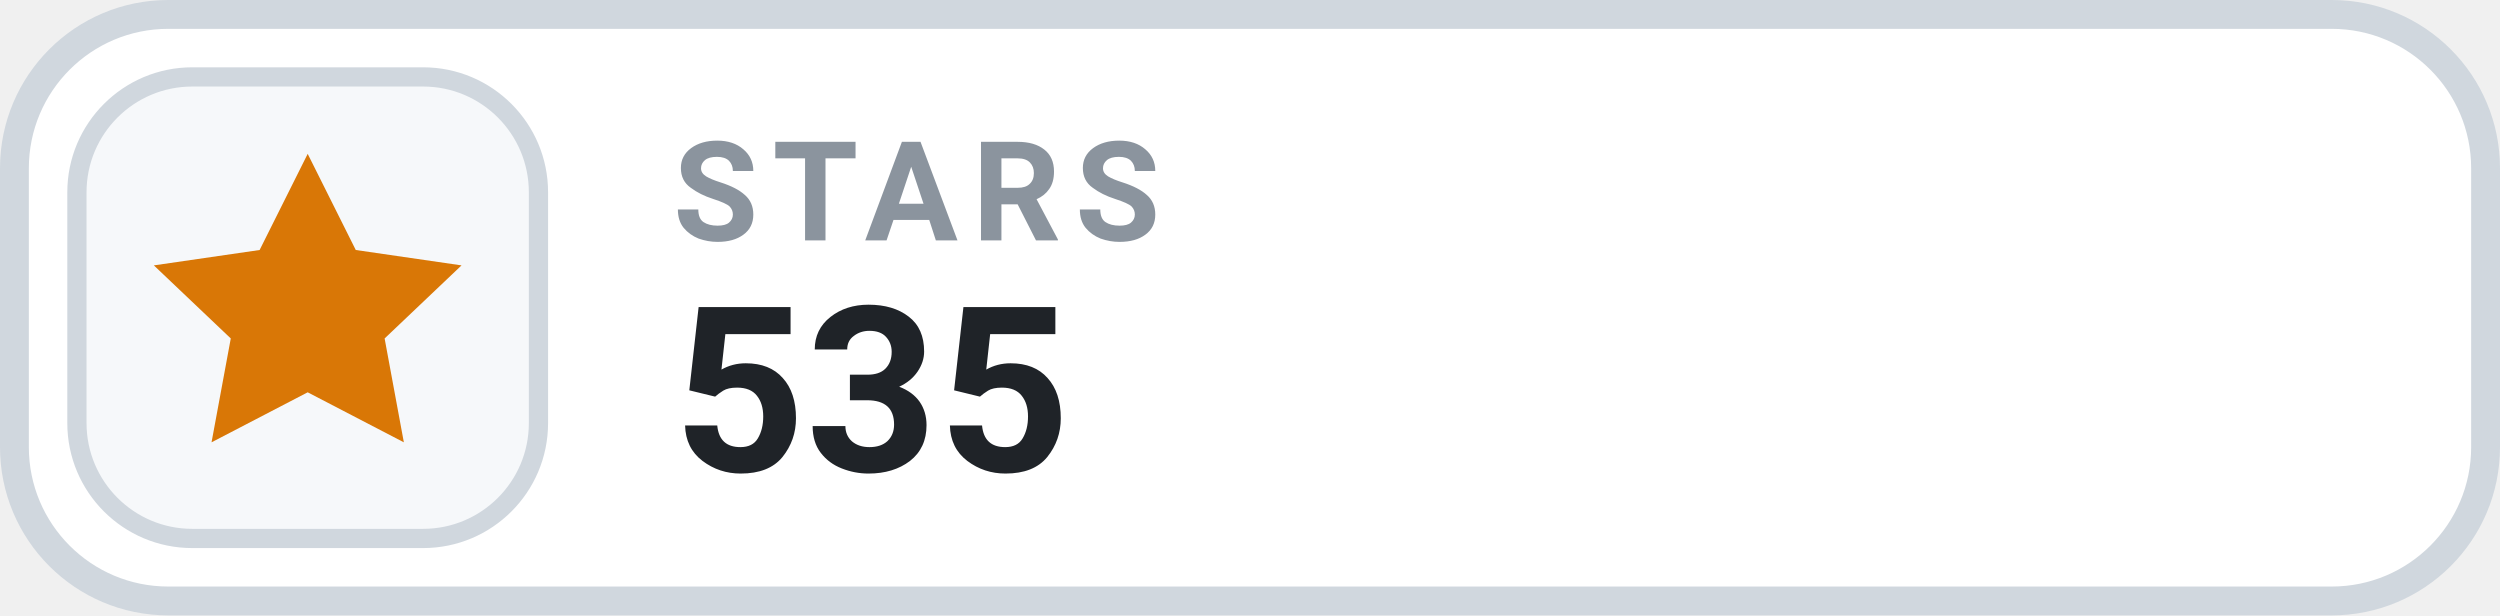
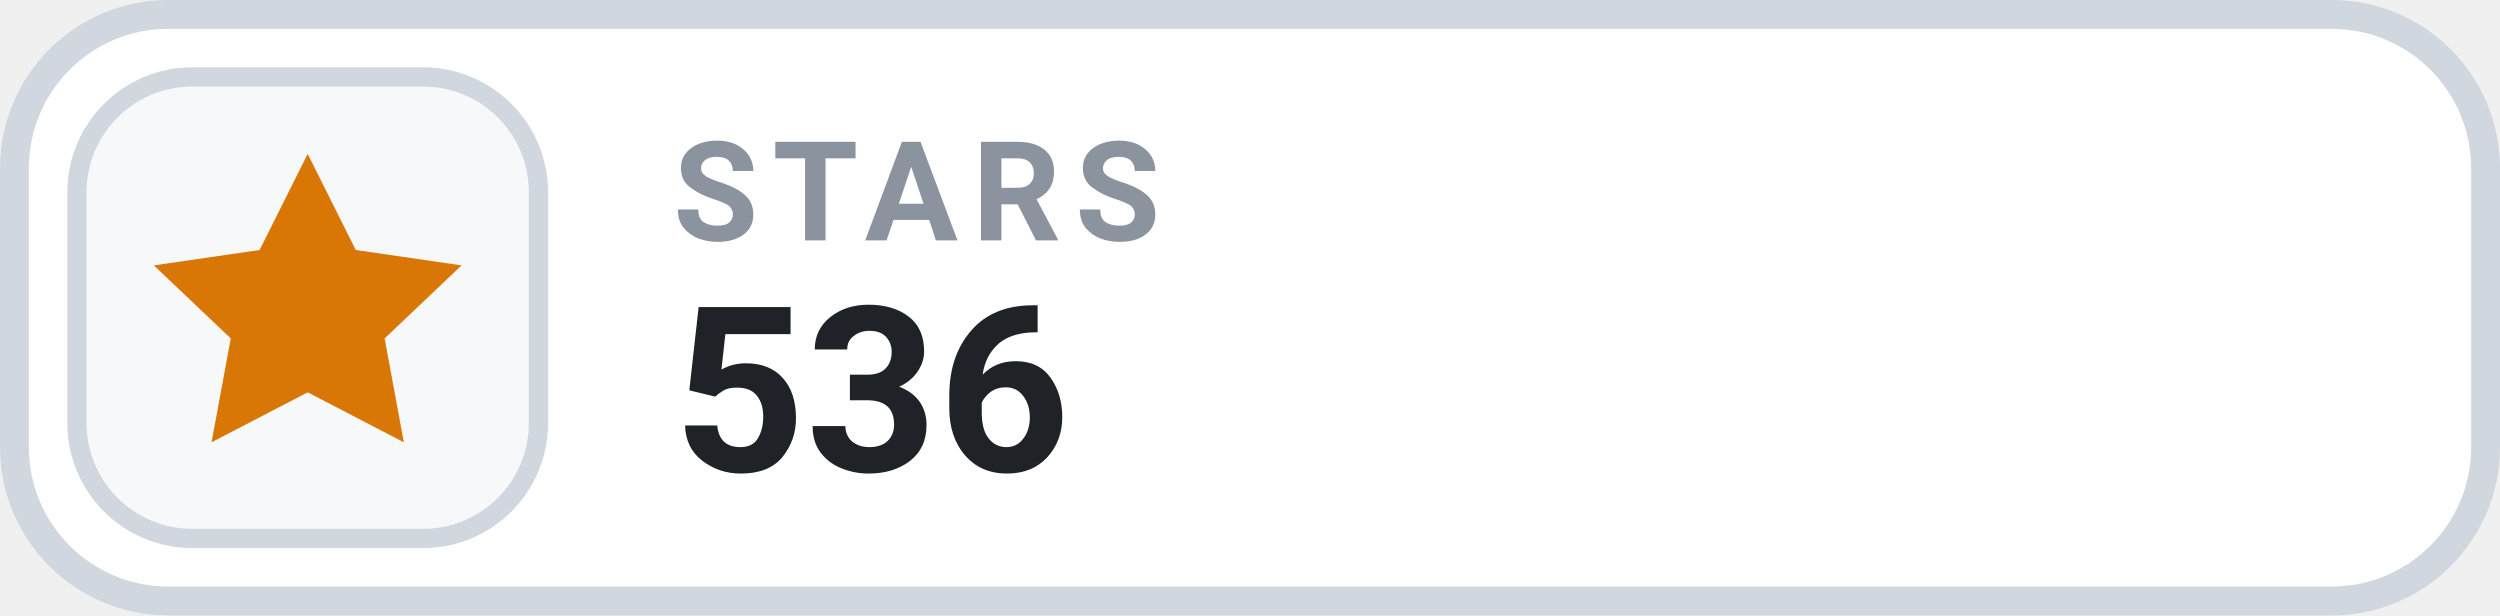
- <svg xmlns="http://www.w3.org/2000/svg" width="130" height="32" viewBox="0 0 130 32" role="img" aria-label="STARS 535">
+ <svg xmlns="http://www.w3.org/2000/svg" width="130" height="32" viewBox="0 0 130 32" role="img" aria-label="STARS 536">
  <rect x=".75" y=".75" width="128.5" height="30.5" rx="8" fill="#FFFFFF" stroke="#D0D7DE" stroke-width="1.5" />
  <rect x="4" y="4" width="24" height="24" rx="6" fill="#F6F8FA" stroke="#D0D7DE" stroke-width="1" />
  <g transform="translate(16 16)" style="color:#D97706;">
    <path d="M0 -8 l2.5 5 5.5 .8 -4 3.8 1 5.4 -5 -2.6 -5 2.6 1 -5.4 -4 -3.8 5.5 -.8 Z" fill="currentColor" />
  </g>
  <text x="35" y="12.5" fill="#8B949E" font-family="-apple-system,BlinkMacSystemFont,'Segoe UI',Roboto,Helvetica,Arial,sans-serif" font-size="7.2" font-weight="700" letter-spacing=".75">STARS</text>
-   <text x="35" y="24.5" fill="#1F2328" font-family="-apple-system,BlinkMacSystemFont,'Segoe UI',Roboto,Helvetica,Arial,sans-serif" font-size="12" font-weight="700">535</text>
+   <text x="35" y="24.5" fill="#1F2328" font-family="-apple-system,BlinkMacSystemFont,'Segoe UI',Roboto,Helvetica,Arial,sans-serif" font-size="12" font-weight="700">536</text>
</svg>
